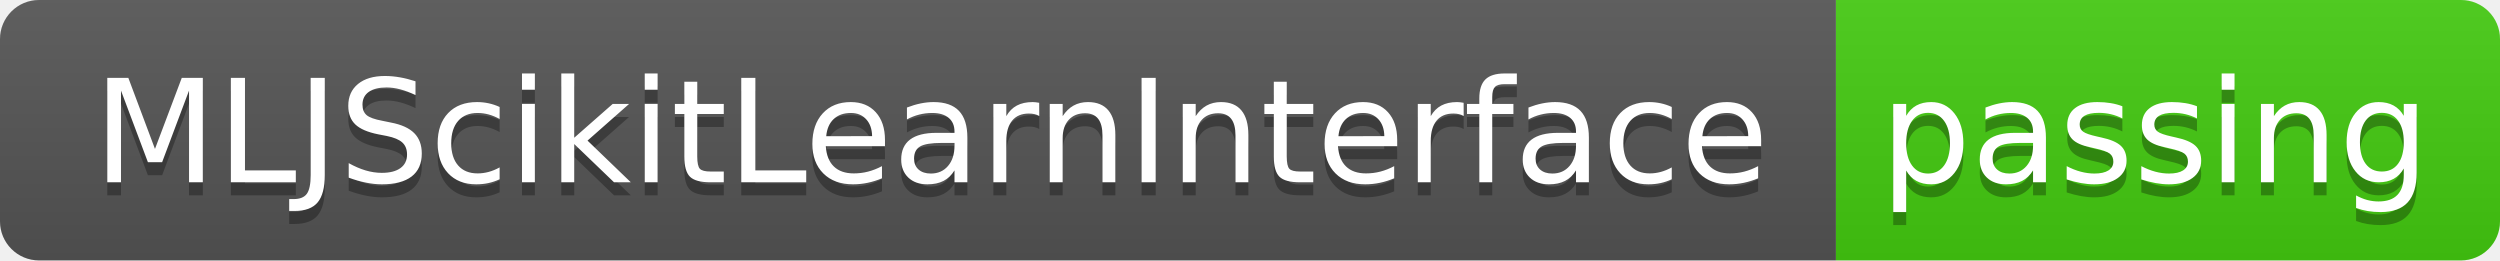
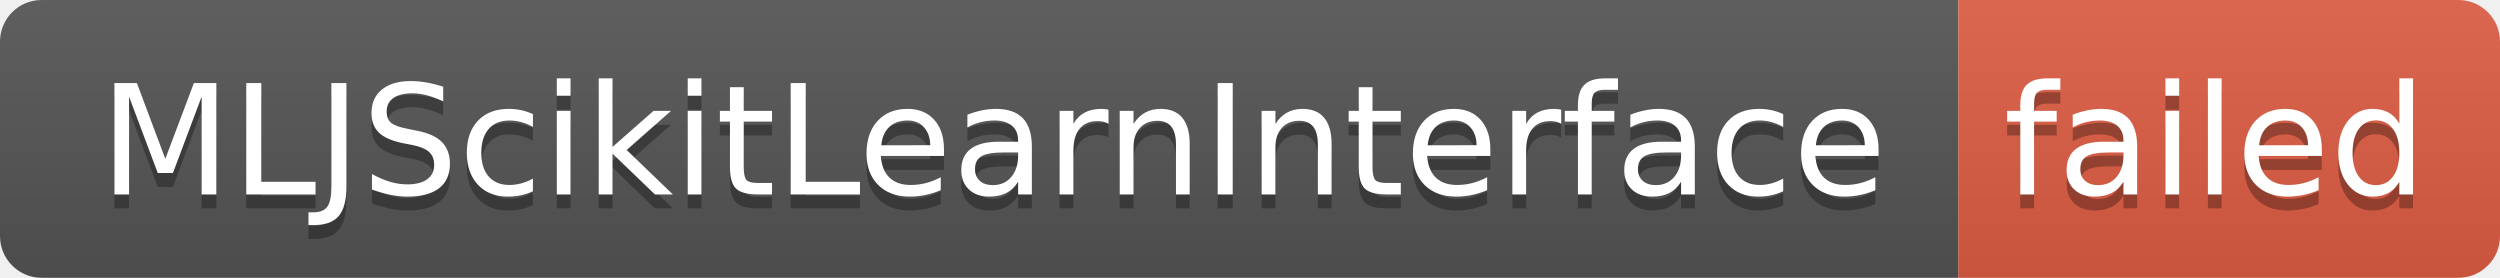
- <svg xmlns="http://www.w3.org/2000/svg" width="192" height="20" role="img" aria-label="MLJScikitLearnInterface: passing">
+ <svg xmlns="http://www.w3.org/2000/svg" width="180" height="20" role="img" aria-label="MLJScikitLearnInterface: failed">
  <linearGradient id="s" x2="0" y2="100%">
    <stop offset="0" stop-color="#bbb" stop-opacity=".1" />
    <stop offset="1" stop-opacity=".1" />
  </linearGradient>
  <clipPath id="r">
-     <rect width="192" height="20" rx="3" fill="#fff" />
+     <rect width="180" height="20" rx="3" fill="#fff" />
  </clipPath>
  <g clip-path="url(#r)">
    <rect width="141" height="20" fill="#555" />
-     <rect x="141" width="51" height="20" fill="#4c1" />
-     <rect width="192" height="20" fill="url(#s)" />
+     <rect x="141" width="39" height="20" fill="#e05d44" />
+     <rect width="180" height="20" fill="url(#s)" />
  </g>
  <g fill="#fff" text-anchor="middle" font-family="Verdana,Geneva,DejaVu Sans,sans-serif" text-rendering="geometricPrecision" font-size="110">
    <text aria-hidden="true" x="715" y="150" fill="#010101" fill-opacity=".3" transform="scale(.1)" textLength="1310">MLJScikitLearnInterface</text>
    <text x="715" y="140" transform="scale(.1)" fill="#fff" textLength="1310">MLJScikitLearnInterface</text>
-     <text aria-hidden="true" x="1655" y="150" fill="#010101" fill-opacity=".3" transform="scale(.1)" textLength="410">passing</text>
-     <text x="1655" y="140" transform="scale(.1)" fill="#fff" textLength="410">passing</text>
+     <text aria-hidden="true" x="1595" y="150" fill="#010101" fill-opacity=".3" transform="scale(.1)" textLength="290">failed</text>
+     <text x="1595" y="140" transform="scale(.1)" fill="#fff" textLength="290">failed</text>
  </g>
</svg>
